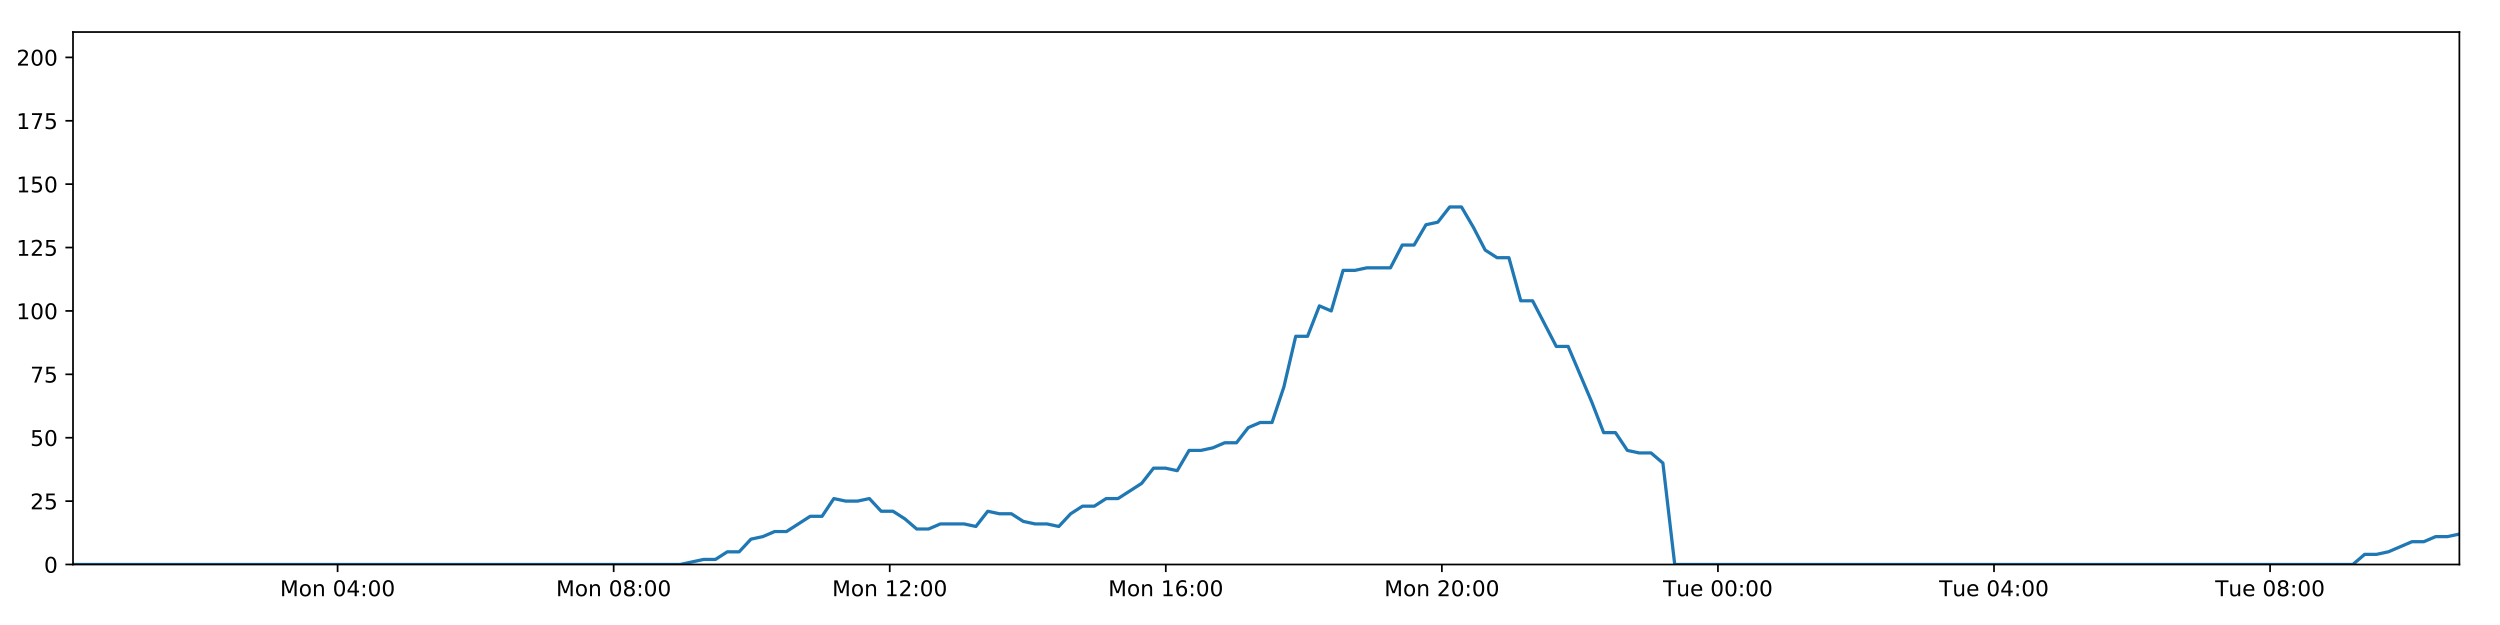
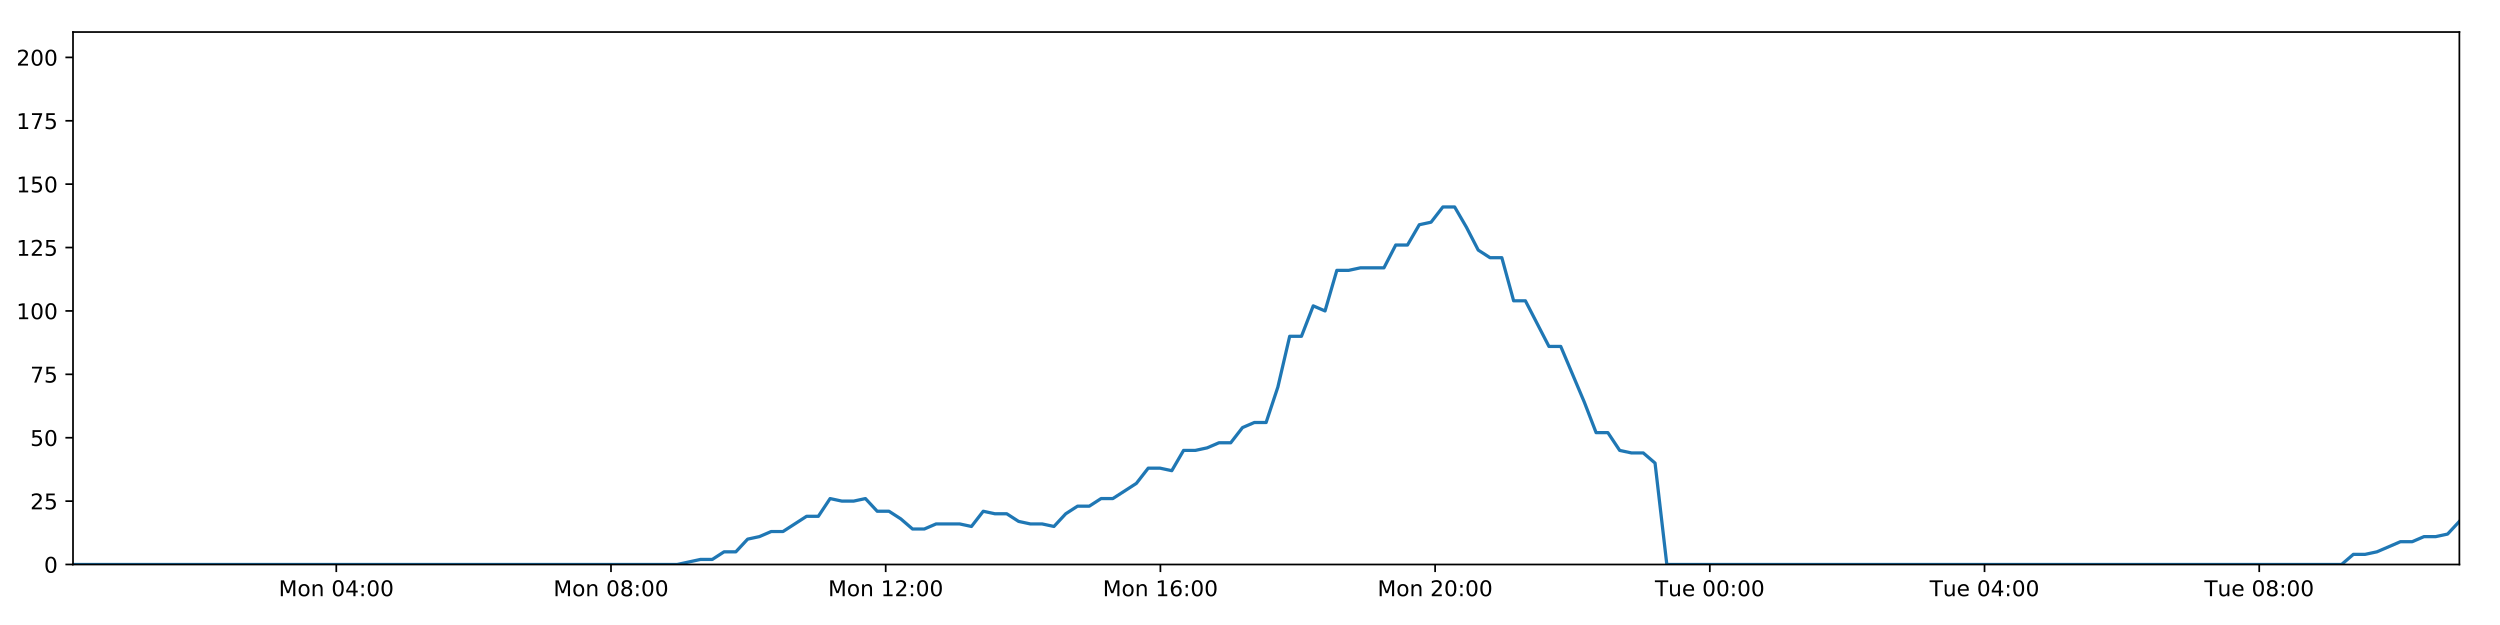
<svg xmlns="http://www.w3.org/2000/svg" xmlns:xlink="http://www.w3.org/1999/xlink" height="288pt" version="1.1" viewBox="0 0 1152 288" width="1152pt">
  <defs>
    <style type="text/css">
*{stroke-linecap:butt;stroke-linejoin:round;}
  </style>
  </defs>
  <g id="figure_1">
    <g id="patch_1">
      <path d="M 0 288  L 1152 288  L 1152 0  L 0 0  z " style="fill:#ffffff;" />
    </g>
    <g id="axes_1">
      <g id="patch_2">
        <path d="M 33.64 260.12  L 1133.28 260.12  L 1133.28 14.76  L 33.64 14.76  z " style="fill:#ffffff;" />
      </g>
      <g id="matplotlib.axis_1">
        <g id="xtick_1">
          <g id="line2d_1">
            <defs>
-               <path d="M 0 0  L 0 3.5  " id="m0a06c0ab24" style="stroke:#000000;stroke-width:0.8;" />
-             </defs>
-             <g>
-               <use style="stroke:#000000;stroke-width:0.8;" x="155.564" xlink:href="#m0a06c0ab24" y="260.12" />
+               <path d="M 0 0  L 0 3.5  " id="md536419b06" style="stroke:#000000;stroke-width:0.8;" />
+             </defs>
+             <g>
+               <use style="stroke:#000000;stroke-width:0.8;" x="154.962" xlink:href="#md536419b06" y="260.12" />
            </g>
          </g>
          <g id="text_1">
            <defs>
              <path d="M 9.812 72.906  L 24.516 72.906  L 43.109 23.297  L 61.812 72.906  L 76.516 72.906  L 76.516 0  L 66.891 0  L 66.891 64.016  L 48.094 14.016  L 38.188 14.016  L 19.391 64.016  L 19.391 0  L 9.812 0  z " id="DejaVuSans-77" />
              <path d="M 30.609 48.391  Q 23.391 48.391 19.188 42.75  Q 14.984 37.109 14.984 27.297  Q 14.984 17.484 19.156 11.844  Q 23.344 6.203 30.609 6.203  Q 37.797 6.203 41.984 11.859  Q 46.188 17.531 46.188 27.297  Q 46.188 37.016 41.984 42.703  Q 37.797 48.391 30.609 48.391  z M 30.609 56  Q 42.328 56 49.016 48.375  Q 55.719 40.766 55.719 27.297  Q 55.719 13.875 49.016 6.219  Q 42.328 -1.422 30.609 -1.422  Q 18.844 -1.422 12.172 6.219  Q 5.516 13.875 5.516 27.297  Q 5.516 40.766 12.172 48.375  Q 18.844 56 30.609 56  z " id="DejaVuSans-111" />
              <path d="M 54.891 33.016  L 54.891 0  L 45.906 0  L 45.906 32.719  Q 45.906 40.484 42.875 44.328  Q 39.844 48.188 33.797 48.188  Q 26.516 48.188 22.312 43.547  Q 18.109 38.922 18.109 30.906  L 18.109 0  L 9.078 0  L 9.078 54.688  L 18.109 54.688  L 18.109 46.188  Q 21.344 51.125 25.703 53.562  Q 30.078 56 35.797 56  Q 45.219 56 50.047 50.172  Q 54.891 44.344 54.891 33.016  z " id="DejaVuSans-110" />
              <path id="DejaVuSans-32" />
              <path d="M 31.781 66.406  Q 24.172 66.406 20.328 58.906  Q 16.5 51.422 16.5 36.375  Q 16.5 21.391 20.328 13.891  Q 24.172 6.391 31.781 6.391  Q 39.453 6.391 43.281 13.891  Q 47.125 21.391 47.125 36.375  Q 47.125 51.422 43.281 58.906  Q 39.453 66.406 31.781 66.406  z M 31.781 74.219  Q 44.047 74.219 50.516 64.516  Q 56.984 54.828 56.984 36.375  Q 56.984 17.969 50.516 8.266  Q 44.047 -1.422 31.781 -1.422  Q 19.531 -1.422 13.062 8.266  Q 6.594 17.969 6.594 36.375  Q 6.594 54.828 13.062 64.516  Q 19.531 74.219 31.781 74.219  z " id="DejaVuSans-48" />
              <path d="M 37.797 64.312  L 12.891 25.391  L 37.797 25.391  z M 35.203 72.906  L 47.609 72.906  L 47.609 25.391  L 58.016 25.391  L 58.016 17.188  L 47.609 17.188  L 47.609 0  L 37.797 0  L 37.797 17.188  L 4.891 17.188  L 4.891 26.703  z " id="DejaVuSans-52" />
              <path d="M 11.719 12.406  L 22.016 12.406  L 22.016 0  L 11.719 0  z M 11.719 51.703  L 22.016 51.703  L 22.016 39.312  L 11.719 39.312  z " id="DejaVuSans-58" />
            </defs>
-             <g transform="translate(129.023 274.7184)scale(0.1 -0.1)">
+             <g transform="translate(128.4211 274.7184)scale(0.1 -0.1)">
              <use xlink:href="#DejaVuSans-77" />
              <use x="86.279" xlink:href="#DejaVuSans-111" />
              <use x="147.461" xlink:href="#DejaVuSans-110" />
              <use x="210.84" xlink:href="#DejaVuSans-32" />
              <use x="242.627" xlink:href="#DejaVuSans-48" />
              <use x="306.25" xlink:href="#DejaVuSans-52" />
              <use x="369.873" xlink:href="#DejaVuSans-58" />
              <use x="403.564" xlink:href="#DejaVuSans-48" />
              <use x="467.188" xlink:href="#DejaVuSans-48" />
            </g>
          </g>
        </g>
        <g id="xtick_2">
          <g id="line2d_2">
            <g>
-               <use style="stroke:#000000;stroke-width:0.8;" x="282.776" xlink:href="#m0a06c0ab24" y="260.12" />
+               <use style="stroke:#000000;stroke-width:0.8;" x="281.546" xlink:href="#md536419b06" y="260.12" />
            </g>
          </g>
          <g id="text_2">
            <defs>
              <path d="M 31.781 34.625  Q 24.75 34.625 20.719 30.859  Q 16.703 27.094 16.703 20.516  Q 16.703 13.922 20.719 10.156  Q 24.75 6.391 31.781 6.391  Q 38.812 6.391 42.859 10.172  Q 46.922 13.969 46.922 20.516  Q 46.922 27.094 42.891 30.859  Q 38.875 34.625 31.781 34.625  z M 21.922 38.812  Q 15.578 40.375 12.031 44.719  Q 8.5 49.078 8.5 55.328  Q 8.5 64.062 14.719 69.141  Q 20.953 74.219 31.781 74.219  Q 42.672 74.219 48.875 69.141  Q 55.078 64.062 55.078 55.328  Q 55.078 49.078 51.531 44.719  Q 48 40.375 41.703 38.812  Q 48.828 37.156 52.797 32.312  Q 56.781 27.484 56.781 20.516  Q 56.781 9.906 50.312 4.234  Q 43.844 -1.422 31.781 -1.422  Q 19.734 -1.422 13.25 4.234  Q 6.781 9.906 6.781 20.516  Q 6.781 27.484 10.781 32.312  Q 14.797 37.156 21.922 38.812  z M 18.312 54.391  Q 18.312 48.734 21.844 45.562  Q 25.391 42.391 31.781 42.391  Q 38.141 42.391 41.719 45.562  Q 45.312 48.734 45.312 54.391  Q 45.312 60.062 41.719 63.234  Q 38.141 66.406 31.781 66.406  Q 25.391 66.406 21.844 63.234  Q 18.312 60.062 18.312 54.391  z " id="DejaVuSans-56" />
            </defs>
-             <g transform="translate(256.2355 274.7184)scale(0.1 -0.1)">
+             <g transform="translate(255.0057 274.7184)scale(0.1 -0.1)">
              <use xlink:href="#DejaVuSans-77" />
              <use x="86.279" xlink:href="#DejaVuSans-111" />
              <use x="147.461" xlink:href="#DejaVuSans-110" />
              <use x="210.84" xlink:href="#DejaVuSans-32" />
              <use x="242.627" xlink:href="#DejaVuSans-48" />
              <use x="306.25" xlink:href="#DejaVuSans-56" />
              <use x="369.873" xlink:href="#DejaVuSans-58" />
              <use x="403.564" xlink:href="#DejaVuSans-48" />
              <use x="467.188" xlink:href="#DejaVuSans-48" />
            </g>
          </g>
        </g>
        <g id="xtick_3">
          <g id="line2d_3">
            <g>
-               <use style="stroke:#000000;stroke-width:0.8;" x="409.989" xlink:href="#m0a06c0ab24" y="260.12" />
+               <use style="stroke:#000000;stroke-width:0.8;" x="408.131" xlink:href="#md536419b06" y="260.12" />
            </g>
          </g>
          <g id="text_3">
            <defs>
              <path d="M 12.406 8.297  L 28.516 8.297  L 28.516 63.922  L 10.984 60.406  L 10.984 69.391  L 28.422 72.906  L 38.281 72.906  L 38.281 8.297  L 54.391 8.297  L 54.391 0  L 12.406 0  z " id="DejaVuSans-49" />
              <path d="M 19.188 8.297  L 53.609 8.297  L 53.609 0  L 7.328 0  L 7.328 8.297  Q 12.938 14.109 22.625 23.891  Q 32.328 33.688 34.812 36.531  Q 39.547 41.844 41.422 45.531  Q 43.312 49.219 43.312 52.781  Q 43.312 58.594 39.234 62.25  Q 35.156 65.922 28.609 65.922  Q 23.969 65.922 18.812 64.312  Q 13.672 62.703 7.812 59.422  L 7.812 69.391  Q 13.766 71.781 18.938 73  Q 24.125 74.219 28.422 74.219  Q 39.75 74.219 46.484 68.547  Q 53.219 62.891 53.219 53.422  Q 53.219 48.922 51.531 44.891  Q 49.859 40.875 45.406 35.406  Q 44.188 33.984 37.641 27.219  Q 31.109 20.453 19.188 8.297  z " id="DejaVuSans-50" />
            </defs>
-             <g transform="translate(383.4481 274.7184)scale(0.1 -0.1)">
+             <g transform="translate(381.5903 274.7184)scale(0.1 -0.1)">
              <use xlink:href="#DejaVuSans-77" />
              <use x="86.279" xlink:href="#DejaVuSans-111" />
              <use x="147.461" xlink:href="#DejaVuSans-110" />
              <use x="210.84" xlink:href="#DejaVuSans-32" />
              <use x="242.627" xlink:href="#DejaVuSans-49" />
              <use x="306.25" xlink:href="#DejaVuSans-50" />
              <use x="369.873" xlink:href="#DejaVuSans-58" />
              <use x="403.564" xlink:href="#DejaVuSans-48" />
              <use x="467.188" xlink:href="#DejaVuSans-48" />
            </g>
          </g>
        </g>
        <g id="xtick_4">
          <g id="line2d_4">
            <g>
-               <use style="stroke:#000000;stroke-width:0.8;" x="537.201" xlink:href="#m0a06c0ab24" y="260.12" />
+               <use style="stroke:#000000;stroke-width:0.8;" x="534.716" xlink:href="#md536419b06" y="260.12" />
            </g>
          </g>
          <g id="text_4">
            <defs>
              <path d="M 33.016 40.375  Q 26.375 40.375 22.484 35.828  Q 18.609 31.297 18.609 23.391  Q 18.609 15.531 22.484 10.953  Q 26.375 6.391 33.016 6.391  Q 39.656 6.391 43.531 10.953  Q 47.406 15.531 47.406 23.391  Q 47.406 31.297 43.531 35.828  Q 39.656 40.375 33.016 40.375  z M 52.594 71.297  L 52.594 62.312  Q 48.875 64.062 45.094 64.984  Q 41.312 65.922 37.594 65.922  Q 27.828 65.922 22.672 59.328  Q 17.531 52.734 16.797 39.406  Q 19.672 43.656 24.016 45.922  Q 28.375 48.188 33.594 48.188  Q 44.578 48.188 50.953 41.516  Q 57.328 34.859 57.328 23.391  Q 57.328 12.156 50.688 5.359  Q 44.047 -1.422 33.016 -1.422  Q 20.359 -1.422 13.672 8.266  Q 6.984 17.969 6.984 36.375  Q 6.984 53.656 15.188 63.938  Q 23.391 74.219 37.203 74.219  Q 40.922 74.219 44.703 73.484  Q 48.484 72.75 52.594 71.297  z " id="DejaVuSans-54" />
            </defs>
-             <g transform="translate(510.6607 274.7184)scale(0.1 -0.1)">
+             <g transform="translate(508.1749 274.7184)scale(0.1 -0.1)">
              <use xlink:href="#DejaVuSans-77" />
              <use x="86.279" xlink:href="#DejaVuSans-111" />
              <use x="147.461" xlink:href="#DejaVuSans-110" />
              <use x="210.84" xlink:href="#DejaVuSans-32" />
              <use x="242.627" xlink:href="#DejaVuSans-49" />
              <use x="306.25" xlink:href="#DejaVuSans-54" />
              <use x="369.873" xlink:href="#DejaVuSans-58" />
              <use x="403.564" xlink:href="#DejaVuSans-48" />
              <use x="467.188" xlink:href="#DejaVuSans-48" />
            </g>
          </g>
        </g>
        <g id="xtick_5">
          <g id="line2d_5">
            <g>
-               <use style="stroke:#000000;stroke-width:0.8;" x="664.414" xlink:href="#m0a06c0ab24" y="260.12" />
+               <use style="stroke:#000000;stroke-width:0.8;" x="661.3" xlink:href="#md536419b06" y="260.12" />
            </g>
          </g>
          <g id="text_5">
-             <g transform="translate(637.8733 274.7184)scale(0.1 -0.1)">
+             <g transform="translate(634.7595 274.7184)scale(0.1 -0.1)">
              <use xlink:href="#DejaVuSans-77" />
              <use x="86.279" xlink:href="#DejaVuSans-111" />
              <use x="147.461" xlink:href="#DejaVuSans-110" />
              <use x="210.84" xlink:href="#DejaVuSans-32" />
              <use x="242.627" xlink:href="#DejaVuSans-50" />
              <use x="306.25" xlink:href="#DejaVuSans-48" />
              <use x="369.873" xlink:href="#DejaVuSans-58" />
              <use x="403.564" xlink:href="#DejaVuSans-48" />
              <use x="467.188" xlink:href="#DejaVuSans-48" />
            </g>
          </g>
        </g>
        <g id="xtick_6">
          <g id="line2d_6">
            <g>
-               <use style="stroke:#000000;stroke-width:0.8;" x="791.626" xlink:href="#m0a06c0ab24" y="260.12" />
+               <use style="stroke:#000000;stroke-width:0.8;" x="787.885" xlink:href="#md536419b06" y="260.12" />
            </g>
          </g>
          <g id="text_6">
            <defs>
              <path d="M -0.297 72.906  L 61.375 72.906  L 61.375 64.594  L 35.5 64.594  L 35.5 0  L 25.594 0  L 25.594 64.594  L -0.297 64.594  z " id="DejaVuSans-84" />
              <path d="M 8.5 21.578  L 8.5 54.688  L 17.484 54.688  L 17.484 21.922  Q 17.484 14.156 20.5 10.266  Q 23.531 6.391 29.594 6.391  Q 36.859 6.391 41.078 11.031  Q 45.312 15.672 45.312 23.688  L 45.312 54.688  L 54.297 54.688  L 54.297 0  L 45.312 0  L 45.312 8.406  Q 42.047 3.422 37.719 1  Q 33.406 -1.422 27.688 -1.422  Q 18.266 -1.422 13.375 4.438  Q 8.5 10.297 8.5 21.578  z M 31.109 56  z " id="DejaVuSans-117" />
              <path d="M 56.203 29.594  L 56.203 25.203  L 14.891 25.203  Q 15.484 15.922 20.484 11.062  Q 25.484 6.203 34.422 6.203  Q 39.594 6.203 44.453 7.469  Q 49.312 8.734 54.109 11.281  L 54.109 2.781  Q 49.266 0.734 44.188 -0.344  Q 39.109 -1.422 33.891 -1.422  Q 20.797 -1.422 13.156 6.188  Q 5.516 13.812 5.516 26.812  Q 5.516 40.234 12.766 48.109  Q 20.016 56 32.328 56  Q 43.359 56 49.781 48.891  Q 56.203 41.797 56.203 29.594  z M 47.219 32.234  Q 47.125 39.594 43.094 43.984  Q 39.062 48.391 32.422 48.391  Q 24.906 48.391 20.391 44.141  Q 15.875 39.891 15.188 32.172  z " id="DejaVuSans-101" />
            </defs>
-             <g transform="translate(766.3406 274.7184)scale(0.1 -0.1)">
+             <g transform="translate(762.5988 274.7184)scale(0.1 -0.1)">
              <use xlink:href="#DejaVuSans-84" />
              <use x="60.85" xlink:href="#DejaVuSans-117" />
              <use x="124.229" xlink:href="#DejaVuSans-101" />
              <use x="185.752" xlink:href="#DejaVuSans-32" />
              <use x="217.539" xlink:href="#DejaVuSans-48" />
              <use x="281.162" xlink:href="#DejaVuSans-48" />
              <use x="344.785" xlink:href="#DejaVuSans-58" />
              <use x="378.477" xlink:href="#DejaVuSans-48" />
              <use x="442.1" xlink:href="#DejaVuSans-48" />
            </g>
          </g>
        </g>
        <g id="xtick_7">
          <g id="line2d_7">
            <g>
-               <use style="stroke:#000000;stroke-width:0.8;" x="918.839" xlink:href="#m0a06c0ab24" y="260.12" />
+               <use style="stroke:#000000;stroke-width:0.8;" x="914.469" xlink:href="#md536419b06" y="260.12" />
            </g>
          </g>
          <g id="text_7">
-             <g transform="translate(893.5531 274.7184)scale(0.1 -0.1)">
+             <g transform="translate(889.1835 274.7184)scale(0.1 -0.1)">
              <use xlink:href="#DejaVuSans-84" />
              <use x="60.85" xlink:href="#DejaVuSans-117" />
              <use x="124.229" xlink:href="#DejaVuSans-101" />
              <use x="185.752" xlink:href="#DejaVuSans-32" />
              <use x="217.539" xlink:href="#DejaVuSans-48" />
              <use x="281.162" xlink:href="#DejaVuSans-52" />
              <use x="344.785" xlink:href="#DejaVuSans-58" />
              <use x="378.477" xlink:href="#DejaVuSans-48" />
              <use x="442.1" xlink:href="#DejaVuSans-48" />
            </g>
          </g>
        </g>
        <g id="xtick_8">
          <g id="line2d_8">
            <g>
-               <use style="stroke:#000000;stroke-width:0.8;" x="1046.052" xlink:href="#m0a06c0ab24" y="260.12" />
+               <use style="stroke:#000000;stroke-width:0.8;" x="1041.054" xlink:href="#md536419b06" y="260.12" />
            </g>
          </g>
          <g id="text_8">
-             <g transform="translate(1020.766 274.7184)scale(0.1 -0.1)">
+             <g transform="translate(1015.768 274.7184)scale(0.1 -0.1)">
              <use xlink:href="#DejaVuSans-84" />
              <use x="60.85" xlink:href="#DejaVuSans-117" />
              <use x="124.229" xlink:href="#DejaVuSans-101" />
              <use x="185.752" xlink:href="#DejaVuSans-32" />
              <use x="217.539" xlink:href="#DejaVuSans-48" />
              <use x="281.162" xlink:href="#DejaVuSans-56" />
              <use x="344.785" xlink:href="#DejaVuSans-58" />
              <use x="378.477" xlink:href="#DejaVuSans-48" />
              <use x="442.1" xlink:href="#DejaVuSans-48" />
            </g>
          </g>
        </g>
      </g>
      <g id="matplotlib.axis_2">
        <g id="ytick_1">
          <g id="line2d_9">
            <defs>
-               <path d="M 0 0  L -3.5 0  " id="mf84563a68f" style="stroke:#000000;stroke-width:0.8;" />
-             </defs>
-             <g>
-               <use style="stroke:#000000;stroke-width:0.8;" x="33.64" xlink:href="#mf84563a68f" y="260.12" />
+               <path d="M 0 0  L -3.5 0  " id="m6e94846be5" style="stroke:#000000;stroke-width:0.8;" />
+             </defs>
+             <g>
+               <use style="stroke:#000000;stroke-width:0.8;" x="33.64" xlink:href="#m6e94846be5" y="260.12" />
            </g>
          </g>
          <g id="text_9">
            <g transform="translate(20.2775 263.9192)scale(0.1 -0.1)">
              <use xlink:href="#DejaVuSans-48" />
            </g>
          </g>
        </g>
        <g id="ytick_2">
          <g id="line2d_10">
            <g>
-               <use style="stroke:#000000;stroke-width:0.8;" x="33.64" xlink:href="#mf84563a68f" y="230.91" />
+               <use style="stroke:#000000;stroke-width:0.8;" x="33.64" xlink:href="#m6e94846be5" y="230.91" />
            </g>
          </g>
          <g id="text_10">
            <defs>
              <path d="M 10.797 72.906  L 49.516 72.906  L 49.516 64.594  L 19.828 64.594  L 19.828 46.734  Q 21.969 47.469 24.109 47.828  Q 26.266 48.188 28.422 48.188  Q 40.625 48.188 47.75 41.5  Q 54.891 34.812 54.891 23.391  Q 54.891 11.625 47.562 5.094  Q 40.234 -1.422 26.906 -1.422  Q 22.312 -1.422 17.547 -0.641  Q 12.797 0.141 7.719 1.703  L 7.719 11.625  Q 12.109 9.234 16.797 8.062  Q 21.484 6.891 26.703 6.891  Q 35.156 6.891 40.078 11.328  Q 45.016 15.766 45.016 23.391  Q 45.016 31 40.078 35.438  Q 35.156 39.891 26.703 39.891  Q 22.75 39.891 18.812 39.016  Q 14.891 38.141 10.797 36.281  z " id="DejaVuSans-53" />
            </defs>
            <g transform="translate(13.915 234.7097)scale(0.1 -0.1)">
              <use xlink:href="#DejaVuSans-50" />
              <use x="63.623" xlink:href="#DejaVuSans-53" />
            </g>
          </g>
        </g>
        <g id="ytick_3">
          <g id="line2d_11">
            <g>
-               <use style="stroke:#000000;stroke-width:0.8;" x="33.64" xlink:href="#mf84563a68f" y="201.701" />
+               <use style="stroke:#000000;stroke-width:0.8;" x="33.64" xlink:href="#m6e94846be5" y="201.701" />
            </g>
          </g>
          <g id="text_11">
            <g transform="translate(13.915 205.5002)scale(0.1 -0.1)">
              <use xlink:href="#DejaVuSans-53" />
              <use x="63.623" xlink:href="#DejaVuSans-48" />
            </g>
          </g>
        </g>
        <g id="ytick_4">
          <g id="line2d_12">
            <g>
-               <use style="stroke:#000000;stroke-width:0.8;" x="33.64" xlink:href="#mf84563a68f" y="172.491" />
+               <use style="stroke:#000000;stroke-width:0.8;" x="33.64" xlink:href="#m6e94846be5" y="172.491" />
            </g>
          </g>
          <g id="text_12">
            <defs>
              <path d="M 8.203 72.906  L 55.078 72.906  L 55.078 68.703  L 28.609 0  L 18.312 0  L 43.219 64.594  L 8.203 64.594  z " id="DejaVuSans-55" />
            </defs>
            <g transform="translate(13.915 176.2906)scale(0.1 -0.1)">
              <use xlink:href="#DejaVuSans-55" />
              <use x="63.623" xlink:href="#DejaVuSans-53" />
            </g>
          </g>
        </g>
        <g id="ytick_5">
          <g id="line2d_13">
            <g>
-               <use style="stroke:#000000;stroke-width:0.8;" x="33.64" xlink:href="#mf84563a68f" y="143.282" />
+               <use style="stroke:#000000;stroke-width:0.8;" x="33.64" xlink:href="#m6e94846be5" y="143.282" />
            </g>
          </g>
          <g id="text_13">
            <g transform="translate(7.5525 147.0811)scale(0.1 -0.1)">
              <use xlink:href="#DejaVuSans-49" />
              <use x="63.623" xlink:href="#DejaVuSans-48" />
              <use x="127.246" xlink:href="#DejaVuSans-48" />
            </g>
          </g>
        </g>
        <g id="ytick_6">
          <g id="line2d_14">
            <g>
-               <use style="stroke:#000000;stroke-width:0.8;" x="33.64" xlink:href="#mf84563a68f" y="114.072" />
+               <use style="stroke:#000000;stroke-width:0.8;" x="33.64" xlink:href="#m6e94846be5" y="114.072" />
            </g>
          </g>
          <g id="text_14">
            <g transform="translate(7.5525 117.8716)scale(0.1 -0.1)">
              <use xlink:href="#DejaVuSans-49" />
              <use x="63.623" xlink:href="#DejaVuSans-50" />
              <use x="127.246" xlink:href="#DejaVuSans-53" />
            </g>
          </g>
        </g>
        <g id="ytick_7">
          <g id="line2d_15">
            <g>
-               <use style="stroke:#000000;stroke-width:0.8;" x="33.64" xlink:href="#mf84563a68f" y="84.863" />
+               <use style="stroke:#000000;stroke-width:0.8;" x="33.64" xlink:href="#m6e94846be5" y="84.863" />
            </g>
          </g>
          <g id="text_15">
            <g transform="translate(7.5525 88.66208)scale(0.1 -0.1)">
              <use xlink:href="#DejaVuSans-49" />
              <use x="63.623" xlink:href="#DejaVuSans-53" />
              <use x="127.246" xlink:href="#DejaVuSans-48" />
            </g>
          </g>
        </g>
        <g id="ytick_8">
          <g id="line2d_16">
            <g>
-               <use style="stroke:#000000;stroke-width:0.8;" x="33.64" xlink:href="#mf84563a68f" y="55.653" />
+               <use style="stroke:#000000;stroke-width:0.8;" x="33.64" xlink:href="#m6e94846be5" y="55.653" />
            </g>
          </g>
          <g id="text_16">
            <g transform="translate(7.5525 59.45255)scale(0.1 -0.1)">
              <use xlink:href="#DejaVuSans-49" />
              <use x="63.623" xlink:href="#DejaVuSans-55" />
              <use x="127.246" xlink:href="#DejaVuSans-53" />
            </g>
          </g>
        </g>
        <g id="ytick_9">
          <g id="line2d_17">
            <g>
-               <use style="stroke:#000000;stroke-width:0.8;" x="33.64" xlink:href="#mf84563a68f" y="26.444" />
+               <use style="stroke:#000000;stroke-width:0.8;" x="33.64" xlink:href="#m6e94846be5" y="26.444" />
            </g>
          </g>
          <g id="text_17">
            <g transform="translate(7.5525 30.24303)scale(0.1 -0.1)">
              <use xlink:href="#DejaVuSans-50" />
              <use x="63.623" xlink:href="#DejaVuSans-48" />
              <use x="127.246" xlink:href="#DejaVuSans-48" />
            </g>
          </g>
        </g>
      </g>
      <g id="line2d_18">
-         <path clip-path="url(#pf7f8ffb1ad)" d="M 33.64 260.12  L 313.394 260.12  L 324.229 257.783  L 329.683 257.783  L 335.137 254.278  L 340.591 254.278  L 346.046 248.436  L 351.507 247.268  L 356.957 244.931  L 362.42 244.931  L 373.334 237.921  L 378.786 237.921  L 384.238 229.742  L 389.692 230.91  L 395.147 230.91  L 400.6 229.742  L 406.056 235.584  L 411.512 235.584  L 416.967 239.089  L 422.417 243.763  L 427.871 243.763  L 433.328 241.426  L 444.235 241.426  L 449.698 242.594  L 455.158 235.584  L 460.611 236.752  L 466.067 236.752  L 471.525 240.258  L 476.979 241.426  L 482.434 241.426  L 487.901 242.594  L 493.351 236.752  L 498.803 233.247  L 504.255 233.247  L 509.721 229.742  L 515.17 229.742  L 526.077 222.732  L 531.556 215.722  L 537.009 215.722  L 542.47 216.89  L 547.931 207.543  L 553.386 207.543  L 558.841 206.374  L 564.299 204.038  L 569.76 204.038  L 575.222 197.027  L 580.684 194.691  L 586.149 194.691  L 591.6 178.333  L 597.066 154.966  L 602.521 154.966  L 607.975 140.945  L 613.436 143.282  L 618.899 124.588  L 624.353 124.588  L 629.812 123.419  L 640.715 123.419  L 646.177 112.904  L 651.627 112.904  L 657.084 103.557  L 662.538 102.389  L 668 95.378  L 673.463 95.378  L 678.924 104.725  L 684.38 115.241  L 689.832 118.746  L 695.311 118.746  L 700.773 138.608  L 706.224 138.608  L 717.132 159.639  L 722.593 159.639  L 733.519 185.344  L 738.968 199.364  L 744.42 199.364  L 749.881 207.543  L 755.343 208.711  L 760.8 208.711  L 766.263 213.385  L 771.713 260.12  L 1084.184 260.12  L 1089.641 255.446  L 1095.094 255.446  L 1100.55 254.278  L 1111.457 249.605  L 1116.913 249.605  L 1122.366 247.268  L 1127.823 247.268  L 1133.28 246.099  L 1133.28 246.099  " style="fill:none;stroke:#1f77b4;stroke-linecap:square;stroke-width:1.5;" />
+         <path clip-path="url(#p9f81b52808)" d="M 33.64 260.12  L 312.014 260.12  L 322.795 257.783  L 328.222 257.783  L 333.648 254.278  L 339.076 254.278  L 344.504 248.436  L 349.938 247.268  L 355.361 244.931  L 360.797 244.931  L 371.657 237.921  L 377.083 237.921  L 382.507 229.742  L 387.934 230.91  L 393.362 230.91  L 398.788 229.742  L 404.218 235.584  L 409.647 235.584  L 415.074 239.089  L 420.498 243.763  L 425.925 243.763  L 431.355 241.426  L 442.208 241.426  L 447.645 242.594  L 453.078 235.584  L 458.503 236.752  L 463.933 236.752  L 469.364 240.258  L 474.79 241.426  L 480.218 241.426  L 485.659 242.594  L 491.081 236.752  L 496.507 233.247  L 501.932 233.247  L 507.371 229.742  L 512.793 229.742  L 523.646 222.732  L 529.099 215.722  L 534.524 215.722  L 539.958 216.89  L 545.392 207.543  L 550.821 207.543  L 556.249 206.374  L 561.679 204.038  L 567.113 204.038  L 572.548 197.027  L 577.984 194.691  L 583.422 194.691  L 588.846 178.333  L 594.285 154.966  L 599.712 154.966  L 605.139 140.945  L 610.574 143.282  L 616.01 124.588  L 621.437 124.588  L 626.869 123.419  L 637.718 123.419  L 643.153 112.904  L 648.577 112.904  L 654.006 103.557  L 659.433 102.389  L 664.868 95.378  L 670.305 95.378  L 675.739 104.725  L 681.167 115.241  L 686.593 118.746  L 692.044 118.746  L 697.48 138.608  L 702.904 138.608  L 713.758 159.639  L 719.192 159.639  L 730.064 185.344  L 735.487 199.364  L 740.911 199.364  L 746.346 207.543  L 751.78 208.711  L 757.21 208.711  L 762.646 213.385  L 768.07 260.12  L 1078.998 260.12  L 1084.428 255.446  L 1089.854 255.446  L 1095.284 254.278  L 1106.137 249.605  L 1111.565 249.605  L 1116.992 247.268  L 1122.422 247.268  L 1127.852 246.099  L 1133.28 240.258  L 1133.28 240.258  " style="fill:none;stroke:#1f77b4;stroke-linecap:square;stroke-width:1.5;" />
      </g>
      <g id="patch_3">
        <path d="M 33.64 260.12  L 33.64 14.76  " style="fill:none;stroke:#000000;stroke-linecap:square;stroke-linejoin:miter;stroke-width:0.8;" />
      </g>
      <g id="patch_4">
        <path d="M 1133.28 260.12  L 1133.28 14.76  " style="fill:none;stroke:#000000;stroke-linecap:square;stroke-linejoin:miter;stroke-width:0.8;" />
      </g>
      <g id="patch_5">
        <path d="M 33.64 260.12  L 1133.28 260.12  " style="fill:none;stroke:#000000;stroke-linecap:square;stroke-linejoin:miter;stroke-width:0.8;" />
      </g>
      <g id="patch_6">
        <path d="M 33.64 14.76  L 1133.28 14.76  " style="fill:none;stroke:#000000;stroke-linecap:square;stroke-linejoin:miter;stroke-width:0.8;" />
      </g>
    </g>
  </g>
  <defs>
-     <clipPath id="pf7f8ffb1ad">
+     <clipPath id="p9f81b52808">
      <rect height="245.36" width="1099.64" x="33.64" y="14.76" />
    </clipPath>
  </defs>
</svg>
